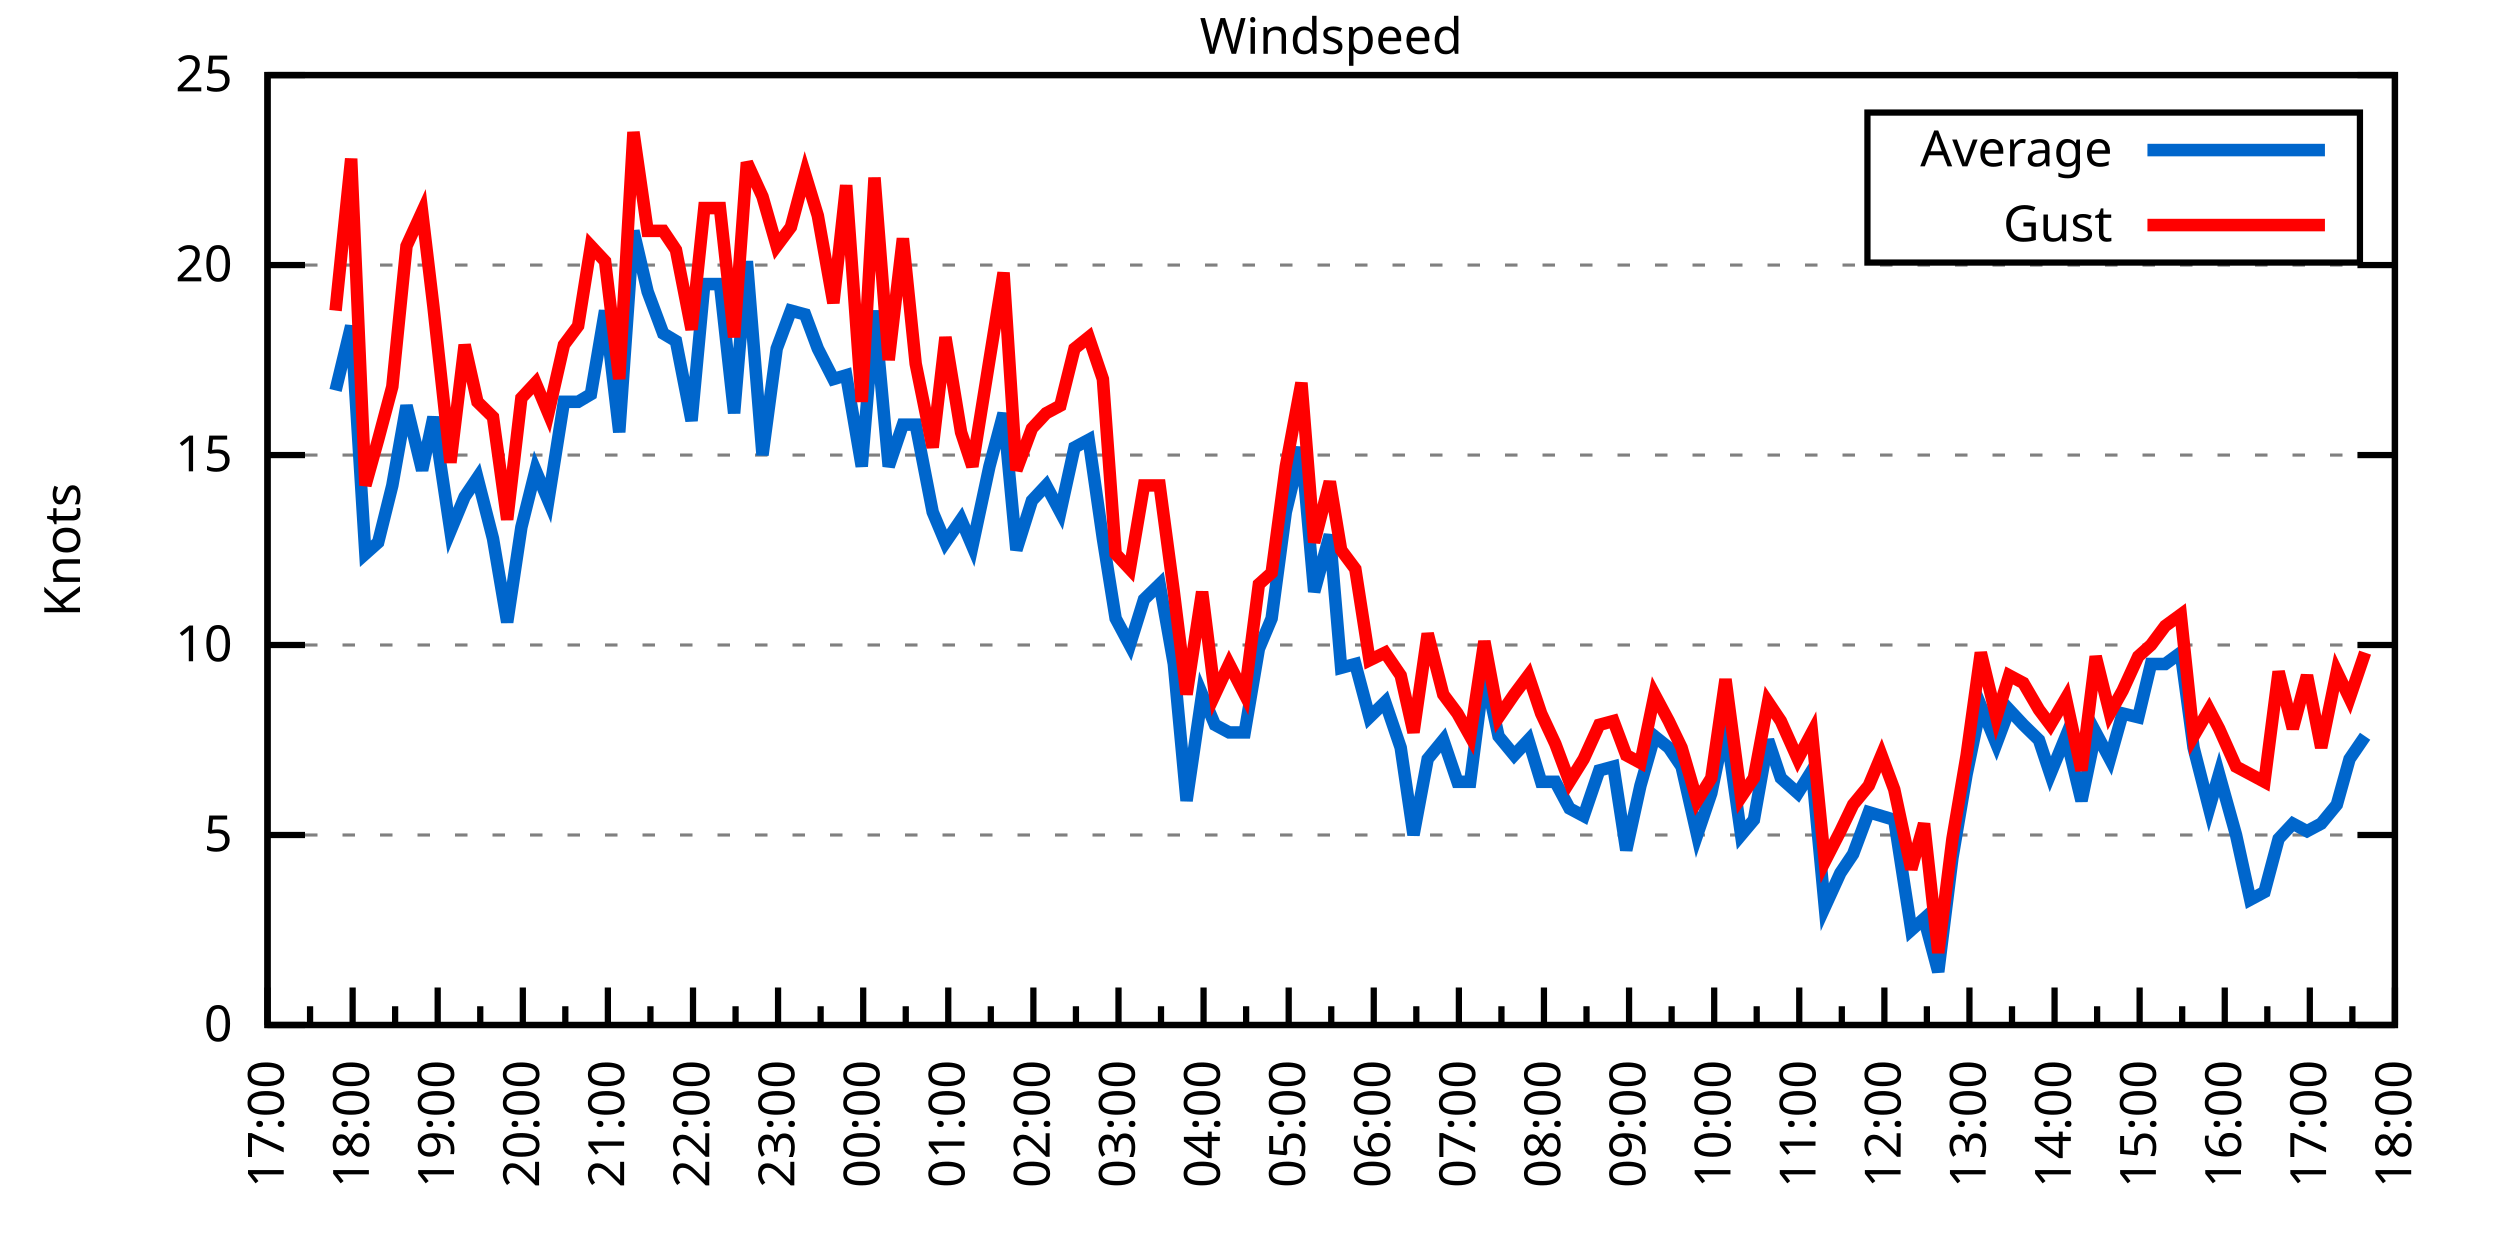
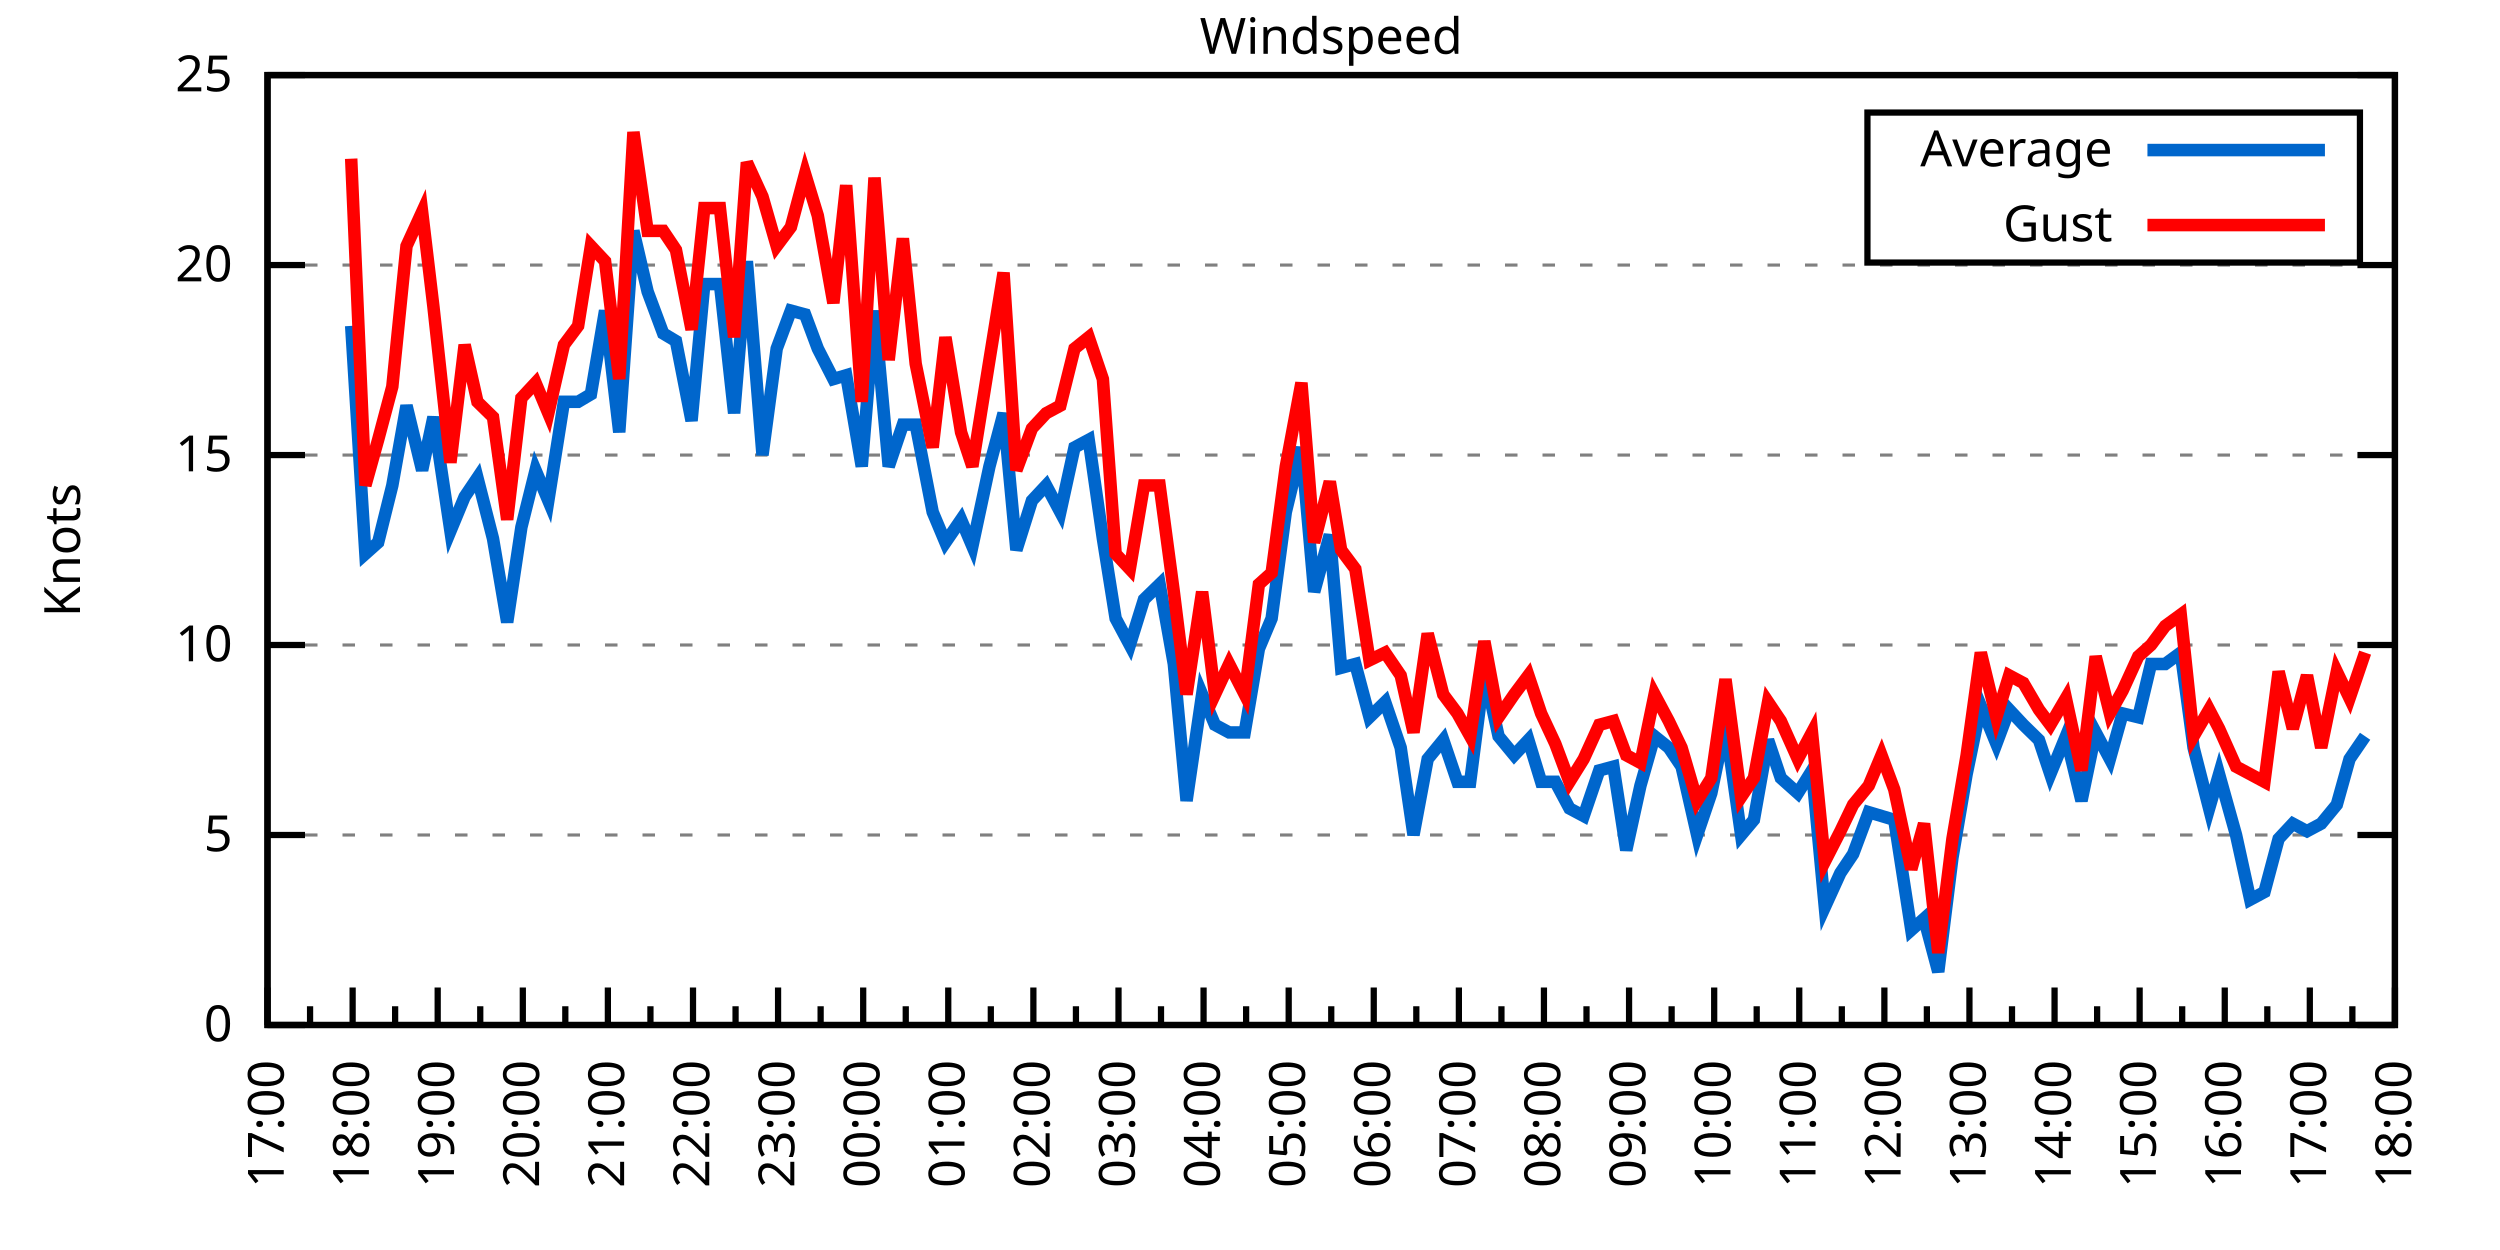
<svg xmlns="http://www.w3.org/2000/svg" xmlns:xlink="http://www.w3.org/1999/xlink" width="400" height="200" viewBox="0 0 400 200">
  <g id="gnuplot_canvas">
    <rect x="0" y="0" width="400" height="200" fill="none" />
    <defs>
      <circle id="gpDot" r="0.5" stroke-width="0.5" stroke="currentColor" />
      <path id="gpPt0" stroke-width="0.333" stroke="currentColor" d="M-1,0 h2 M0,-1 v2" />
      <path id="gpPt1" stroke-width="0.333" stroke="currentColor" d="M-1,-1 L1,1 M1,-1 L-1,1" />
      <path id="gpPt2" stroke-width="0.333" stroke="currentColor" d="M-1,0 L1,0 M0,-1 L0,1 M-1,-1 L1,1 M-1,1 L1,-1" />
      <rect id="gpPt3" stroke-width="0.333" stroke="currentColor" x="-1" y="-1" width="2" height="2" />
      <rect id="gpPt4" stroke-width="0.333" stroke="currentColor" fill="currentColor" x="-1" y="-1" width="2" height="2" />
      <circle id="gpPt5" stroke-width="0.333" stroke="currentColor" cx="0" cy="0" r="1" />
      <use xlink:href="#gpPt5" id="gpPt6" fill="currentColor" stroke="none" />
      <path id="gpPt7" stroke-width="0.333" stroke="currentColor" d="M0,-1.33 L-1.33,0.67 L1.33,0.67 z" />
      <use xlink:href="#gpPt7" id="gpPt8" fill="currentColor" stroke="none" />
      <use xlink:href="#gpPt7" id="gpPt9" stroke="currentColor" transform="rotate(180)" />
      <use xlink:href="#gpPt9" id="gpPt10" fill="currentColor" stroke="none" />
      <use xlink:href="#gpPt3" id="gpPt11" stroke="currentColor" transform="rotate(45)" />
      <use xlink:href="#gpPt11" id="gpPt12" fill="currentColor" stroke="none" />
      <path id="gpPt13" stroke-width="0.333" stroke="currentColor" d="M0,1.330 L1.265,0.411 L0.782,-1.067 L-0.782,-1.076 L-1.265,0.411 z" />
      <use xlink:href="#gpPt13" id="gpPt14" fill="currentColor" stroke="none" />
      <filter id="textbox" filterUnits="objectBoundingBox" x="0" y="0" height="1" width="1">
        <feFlood flood-color="white" flood-opacity="1" result="bgnd" />
        <feComposite in="SourceGraphic" in2="bgnd" operator="atop" />
      </filter>
      <filter id="greybox" filterUnits="objectBoundingBox" x="0" y="0" height="1" width="1">
        <feFlood flood-color="lightgrey" flood-opacity="1" result="grey" />
        <feComposite in="SourceGraphic" in2="grey" operator="atop" />
      </filter>
    </defs>
    <g fill="none" color="white" stroke="currentColor" stroke-width="1.00" stroke-linecap="butt" stroke-linejoin="miter">
</g>
    <g fill="none" color="black" stroke="currentColor" stroke-width="1.00" stroke-linecap="butt" stroke-linejoin="miter">
      <g stroke="none" shape-rendering="crispEdges">
        <polygon fill="rgb(255, 255, 255)" points="42.80,164.00 383.18,164.00 383.18,12.02 42.80,12.02 " />
      </g>
    </g>
    <g fill="none" color="black" stroke="currentColor" stroke-width="1.00" stroke-linecap="butt" stroke-linejoin="miter">
</g>
    <g fill="none" color="black" stroke="black" stroke-width="0.50" stroke-linecap="butt" stroke-linejoin="miter">
</g>
    <g fill="none" color="gray" stroke="currentColor" stroke-width="0.50" stroke-linecap="butt" stroke-linejoin="miter">
      <path stroke="gray" stroke-dasharray="2,4" class="gridline" d="M42.80,164.00 L383.19,164.00  " />
    </g>
    <g fill="none" color="gray" stroke="gray" stroke-width="1.00" stroke-linecap="butt" stroke-linejoin="miter">
</g>
    <g fill="none" color="black" stroke="currentColor" stroke-width="1.00" stroke-linecap="butt" stroke-linejoin="miter">
      <path stroke="black" d="M42.80,164.00 L48.80,164.00 M383.19,164.00 L377.19,164.00  " />
      <g transform="translate(37.20,166.60)" stroke="none" fill="black" font-family="Sans" font-size="8.00" text-anchor="end">
        <text>
          <tspan font-family="Sans"> 0</tspan>
        </text>
      </g>
    </g>
    <g fill="none" color="black" stroke="currentColor" stroke-width="1.00" stroke-linecap="butt" stroke-linejoin="miter">
</g>
    <g fill="none" color="black" stroke="black" stroke-width="0.50" stroke-linecap="butt" stroke-linejoin="miter">
</g>
    <g fill="none" color="gray" stroke="currentColor" stroke-width="0.50" stroke-linecap="butt" stroke-linejoin="miter">
      <path stroke="gray" stroke-dasharray="2,4" class="gridline" d="M42.80,133.60 L383.19,133.60  " />
    </g>
    <g fill="none" color="gray" stroke="gray" stroke-width="1.00" stroke-linecap="butt" stroke-linejoin="miter">
</g>
    <g fill="none" color="black" stroke="currentColor" stroke-width="1.00" stroke-linecap="butt" stroke-linejoin="miter">
      <path stroke="black" d="M42.80,133.60 L48.80,133.60 M383.19,133.60 L377.19,133.60  " />
      <g transform="translate(37.20,136.20)" stroke="none" fill="black" font-family="Sans" font-size="8.00" text-anchor="end">
        <text>
          <tspan font-family="Sans"> 5</tspan>
        </text>
      </g>
    </g>
    <g fill="none" color="black" stroke="currentColor" stroke-width="1.00" stroke-linecap="butt" stroke-linejoin="miter">
</g>
    <g fill="none" color="black" stroke="black" stroke-width="0.50" stroke-linecap="butt" stroke-linejoin="miter">
</g>
    <g fill="none" color="gray" stroke="currentColor" stroke-width="0.50" stroke-linecap="butt" stroke-linejoin="miter">
      <path stroke="gray" stroke-dasharray="2,4" class="gridline" d="M42.80,103.20 L383.19,103.20  " />
    </g>
    <g fill="none" color="gray" stroke="gray" stroke-width="1.00" stroke-linecap="butt" stroke-linejoin="miter">
</g>
    <g fill="none" color="black" stroke="currentColor" stroke-width="1.00" stroke-linecap="butt" stroke-linejoin="miter">
      <path stroke="black" d="M42.80,103.20 L48.80,103.20 M383.19,103.20 L377.19,103.20  " />
      <g transform="translate(37.20,105.80)" stroke="none" fill="black" font-family="Sans" font-size="8.00" text-anchor="end">
        <text>
          <tspan font-family="Sans"> 10</tspan>
        </text>
      </g>
    </g>
    <g fill="none" color="black" stroke="currentColor" stroke-width="1.00" stroke-linecap="butt" stroke-linejoin="miter">
</g>
    <g fill="none" color="black" stroke="black" stroke-width="0.50" stroke-linecap="butt" stroke-linejoin="miter">
</g>
    <g fill="none" color="gray" stroke="currentColor" stroke-width="0.50" stroke-linecap="butt" stroke-linejoin="miter">
      <path stroke="gray" stroke-dasharray="2,4" class="gridline" d="M42.80,72.81 L383.19,72.81  " />
    </g>
    <g fill="none" color="gray" stroke="gray" stroke-width="1.00" stroke-linecap="butt" stroke-linejoin="miter">
</g>
    <g fill="none" color="black" stroke="currentColor" stroke-width="1.00" stroke-linecap="butt" stroke-linejoin="miter">
      <path stroke="black" d="M42.80,72.81 L48.80,72.81 M383.19,72.81 L377.19,72.81  " />
      <g transform="translate(37.20,75.41)" stroke="none" fill="black" font-family="Sans" font-size="8.00" text-anchor="end">
        <text>
          <tspan font-family="Sans"> 15</tspan>
        </text>
      </g>
    </g>
    <g fill="none" color="black" stroke="currentColor" stroke-width="1.00" stroke-linecap="butt" stroke-linejoin="miter">
</g>
    <g fill="none" color="black" stroke="black" stroke-width="0.50" stroke-linecap="butt" stroke-linejoin="miter">
</g>
    <g fill="none" color="gray" stroke="currentColor" stroke-width="0.50" stroke-linecap="butt" stroke-linejoin="miter">
      <path stroke="gray" stroke-dasharray="2,4" class="gridline" d="M42.80,42.41 L383.19,42.41  " />
    </g>
    <g fill="none" color="gray" stroke="gray" stroke-width="1.00" stroke-linecap="butt" stroke-linejoin="miter">
</g>
    <g fill="none" color="black" stroke="currentColor" stroke-width="1.00" stroke-linecap="butt" stroke-linejoin="miter">
      <path stroke="black" d="M42.80,42.41 L48.80,42.41 M383.19,42.41 L377.19,42.41  " />
      <g transform="translate(37.20,45.01)" stroke="none" fill="black" font-family="Sans" font-size="8.00" text-anchor="end">
        <text>
          <tspan font-family="Sans"> 20</tspan>
        </text>
      </g>
    </g>
    <g fill="none" color="black" stroke="currentColor" stroke-width="1.00" stroke-linecap="butt" stroke-linejoin="miter">
</g>
    <g fill="none" color="black" stroke="black" stroke-width="0.50" stroke-linecap="butt" stroke-linejoin="miter">
</g>
    <g fill="none" color="gray" stroke="currentColor" stroke-width="0.50" stroke-linecap="butt" stroke-linejoin="miter">
      <path stroke="gray" stroke-dasharray="2,4" class="gridline" d="M42.80,12.01 L383.19,12.01  " />
    </g>
    <g fill="none" color="gray" stroke="gray" stroke-width="1.00" stroke-linecap="butt" stroke-linejoin="miter">
</g>
    <g fill="none" color="black" stroke="currentColor" stroke-width="1.00" stroke-linecap="butt" stroke-linejoin="miter">
      <path stroke="black" d="M42.80,12.01 L48.80,12.01 M383.19,12.01 L377.19,12.01  " />
      <g transform="translate(37.20,14.61)" stroke="none" fill="black" font-family="Sans" font-size="8.00" text-anchor="end">
        <text>
          <tspan font-family="Sans"> 25</tspan>
        </text>
      </g>
    </g>
    <g fill="none" color="black" stroke="currentColor" stroke-width="1.00" stroke-linecap="butt" stroke-linejoin="miter">
      <path stroke="black" d="M42.80,164.00 L42.80,158.00  " />
      <g transform="translate(45.40,169.60) rotate(270)" stroke="none" fill="black" font-family="Sans" font-size="8.00" text-anchor="end">
        <text>
          <tspan font-family="Sans">17:00</tspan>
        </text>
      </g>
    </g>
    <g fill="none" color="black" stroke="currentColor" stroke-width="1.00" stroke-linecap="butt" stroke-linejoin="miter">
      <path stroke="black" d="M49.61,164.00 L49.61,161.00 M56.42,164.00 L56.42,158.00  " />
      <g transform="translate(59.02,169.60) rotate(270)" stroke="none" fill="black" font-family="Sans" font-size="8.00" text-anchor="end">
        <text>
          <tspan font-family="Sans">18:00</tspan>
        </text>
      </g>
    </g>
    <g fill="none" color="black" stroke="currentColor" stroke-width="1.00" stroke-linecap="butt" stroke-linejoin="miter">
      <path stroke="black" d="M63.22,164.00 L63.22,161.00 M70.03,164.00 L70.03,158.00  " />
      <g transform="translate(72.63,169.60) rotate(270)" stroke="none" fill="black" font-family="Sans" font-size="8.00" text-anchor="end">
        <text>
          <tspan font-family="Sans">19:00</tspan>
        </text>
      </g>
    </g>
    <g fill="none" color="black" stroke="currentColor" stroke-width="1.00" stroke-linecap="butt" stroke-linejoin="miter">
      <path stroke="black" d="M76.84,164.00 L76.84,161.00 M83.65,164.00 L83.65,158.00  " />
      <g transform="translate(86.25,169.60) rotate(270)" stroke="none" fill="black" font-family="Sans" font-size="8.00" text-anchor="end">
        <text>
          <tspan font-family="Sans">20:00</tspan>
        </text>
      </g>
    </g>
    <g fill="none" color="black" stroke="currentColor" stroke-width="1.00" stroke-linecap="butt" stroke-linejoin="miter">
      <path stroke="black" d="M90.45,164.00 L90.45,161.00 M97.26,164.00 L97.26,158.00  " />
      <g transform="translate(99.86,169.60) rotate(270)" stroke="none" fill="black" font-family="Sans" font-size="8.00" text-anchor="end">
        <text>
          <tspan font-family="Sans">21:00</tspan>
        </text>
      </g>
    </g>
    <g fill="none" color="black" stroke="currentColor" stroke-width="1.00" stroke-linecap="butt" stroke-linejoin="miter">
      <path stroke="black" d="M104.07,164.00 L104.07,161.00 M110.88,164.00 L110.88,158.00  " />
      <g transform="translate(113.48,169.60) rotate(270)" stroke="none" fill="black" font-family="Sans" font-size="8.00" text-anchor="end">
        <text>
          <tspan font-family="Sans">22:00</tspan>
        </text>
      </g>
    </g>
    <g fill="none" color="black" stroke="currentColor" stroke-width="1.00" stroke-linecap="butt" stroke-linejoin="miter">
      <path stroke="black" d="M117.69,164.00 L117.69,161.00 M124.49,164.00 L124.49,158.00  " />
      <g transform="translate(127.09,169.60) rotate(270)" stroke="none" fill="black" font-family="Sans" font-size="8.00" text-anchor="end">
        <text>
          <tspan font-family="Sans">23:00</tspan>
        </text>
      </g>
    </g>
    <g fill="none" color="black" stroke="currentColor" stroke-width="1.00" stroke-linecap="butt" stroke-linejoin="miter">
      <path stroke="black" d="M131.30,164.00 L131.30,161.00 M138.11,164.00 L138.11,158.00  " />
      <g transform="translate(140.71,169.60) rotate(270)" stroke="none" fill="black" font-family="Sans" font-size="8.00" text-anchor="end">
        <text>
          <tspan font-family="Sans">00:00</tspan>
        </text>
      </g>
    </g>
    <g fill="none" color="black" stroke="currentColor" stroke-width="1.00" stroke-linecap="butt" stroke-linejoin="miter">
      <path stroke="black" d="M144.92,164.00 L144.92,161.00 M151.72,164.00 L151.72,158.00  " />
      <g transform="translate(154.32,169.60) rotate(270)" stroke="none" fill="black" font-family="Sans" font-size="8.00" text-anchor="end">
        <text>
          <tspan font-family="Sans">01:00</tspan>
        </text>
      </g>
    </g>
    <g fill="none" color="black" stroke="currentColor" stroke-width="1.00" stroke-linecap="butt" stroke-linejoin="miter">
      <path stroke="black" d="M158.53,164.00 L158.53,161.00 M165.34,164.00 L165.34,158.00  " />
      <g transform="translate(167.94,169.60) rotate(270)" stroke="none" fill="black" font-family="Sans" font-size="8.00" text-anchor="end">
        <text>
          <tspan font-family="Sans">02:00</tspan>
        </text>
      </g>
    </g>
    <g fill="none" color="black" stroke="currentColor" stroke-width="1.00" stroke-linecap="butt" stroke-linejoin="miter">
      <path stroke="black" d="M172.15,164.00 L172.15,161.00 M178.96,164.00 L178.96,158.00  " />
      <g transform="translate(181.56,169.60) rotate(270)" stroke="none" fill="black" font-family="Sans" font-size="8.00" text-anchor="end">
        <text>
          <tspan font-family="Sans">03:00</tspan>
        </text>
      </g>
    </g>
    <g fill="none" color="black" stroke="currentColor" stroke-width="1.00" stroke-linecap="butt" stroke-linejoin="miter">
      <path stroke="black" d="M185.76,164.00 L185.76,161.00 M192.57,164.00 L192.57,158.00  " />
      <g transform="translate(195.17,169.60) rotate(270)" stroke="none" fill="black" font-family="Sans" font-size="8.00" text-anchor="end">
        <text>
          <tspan font-family="Sans">04:00</tspan>
        </text>
      </g>
    </g>
    <g fill="none" color="black" stroke="currentColor" stroke-width="1.00" stroke-linecap="butt" stroke-linejoin="miter">
      <path stroke="black" d="M199.38,164.00 L199.38,161.00 M206.19,164.00 L206.19,158.00  " />
      <g transform="translate(208.79,169.60) rotate(270)" stroke="none" fill="black" font-family="Sans" font-size="8.00" text-anchor="end">
        <text>
          <tspan font-family="Sans">05:00</tspan>
        </text>
      </g>
    </g>
    <g fill="none" color="black" stroke="currentColor" stroke-width="1.00" stroke-linecap="butt" stroke-linejoin="miter">
      <path stroke="black" d="M213.00,164.00 L213.00,161.00 M219.80,164.00 L219.80,158.00  " />
      <g transform="translate(222.40,169.60) rotate(270)" stroke="none" fill="black" font-family="Sans" font-size="8.00" text-anchor="end">
        <text>
          <tspan font-family="Sans">06:00</tspan>
        </text>
      </g>
    </g>
    <g fill="none" color="black" stroke="currentColor" stroke-width="1.00" stroke-linecap="butt" stroke-linejoin="miter">
      <path stroke="black" d="M226.61,164.00 L226.61,161.00 M233.42,164.00 L233.42,158.00  " />
      <g transform="translate(236.02,169.60) rotate(270)" stroke="none" fill="black" font-family="Sans" font-size="8.00" text-anchor="end">
        <text>
          <tspan font-family="Sans">07:00</tspan>
        </text>
      </g>
    </g>
    <g fill="none" color="black" stroke="currentColor" stroke-width="1.00" stroke-linecap="butt" stroke-linejoin="miter">
      <path stroke="black" d="M240.23,164.00 L240.23,161.00 M247.03,164.00 L247.03,158.00  " />
      <g transform="translate(249.63,169.60) rotate(270)" stroke="none" fill="black" font-family="Sans" font-size="8.00" text-anchor="end">
        <text>
          <tspan font-family="Sans">08:00</tspan>
        </text>
      </g>
    </g>
    <g fill="none" color="black" stroke="currentColor" stroke-width="1.00" stroke-linecap="butt" stroke-linejoin="miter">
      <path stroke="black" d="M253.84,164.00 L253.84,161.00 M260.65,164.00 L260.65,158.00  " />
      <g transform="translate(263.25,169.60) rotate(270)" stroke="none" fill="black" font-family="Sans" font-size="8.00" text-anchor="end">
        <text>
          <tspan font-family="Sans">09:00</tspan>
        </text>
      </g>
    </g>
    <g fill="none" color="black" stroke="currentColor" stroke-width="1.00" stroke-linecap="butt" stroke-linejoin="miter">
      <path stroke="black" d="M267.46,164.00 L267.46,161.00 M274.27,164.00 L274.27,158.00  " />
      <g transform="translate(276.87,169.60) rotate(270)" stroke="none" fill="black" font-family="Sans" font-size="8.00" text-anchor="end">
        <text>
          <tspan font-family="Sans">10:00</tspan>
        </text>
      </g>
    </g>
    <g fill="none" color="black" stroke="currentColor" stroke-width="1.00" stroke-linecap="butt" stroke-linejoin="miter">
      <path stroke="black" d="M281.07,164.00 L281.07,161.00 M287.88,164.00 L287.88,158.00  " />
      <g transform="translate(290.48,169.60) rotate(270)" stroke="none" fill="black" font-family="Sans" font-size="8.00" text-anchor="end">
        <text>
          <tspan font-family="Sans">11:00</tspan>
        </text>
      </g>
    </g>
    <g fill="none" color="black" stroke="currentColor" stroke-width="1.00" stroke-linecap="butt" stroke-linejoin="miter">
      <path stroke="black" d="M294.69,164.00 L294.69,161.00 M301.50,164.00 L301.50,158.00  " />
      <g transform="translate(304.10,169.60) rotate(270)" stroke="none" fill="black" font-family="Sans" font-size="8.00" text-anchor="end">
        <text>
          <tspan font-family="Sans">12:00</tspan>
        </text>
      </g>
    </g>
    <g fill="none" color="black" stroke="currentColor" stroke-width="1.00" stroke-linecap="butt" stroke-linejoin="miter">
      <path stroke="black" d="M308.30,164.00 L308.30,161.00 M315.11,164.00 L315.11,158.00  " />
      <g transform="translate(317.71,169.60) rotate(270)" stroke="none" fill="black" font-family="Sans" font-size="8.00" text-anchor="end">
        <text>
          <tspan font-family="Sans">13:00</tspan>
        </text>
      </g>
    </g>
    <g fill="none" color="black" stroke="currentColor" stroke-width="1.00" stroke-linecap="butt" stroke-linejoin="miter">
      <path stroke="black" d="M321.92,164.00 L321.92,161.00 M328.73,164.00 L328.73,158.00  " />
      <g transform="translate(331.33,169.60) rotate(270)" stroke="none" fill="black" font-family="Sans" font-size="8.00" text-anchor="end">
        <text>
          <tspan font-family="Sans">14:00</tspan>
        </text>
      </g>
    </g>
    <g fill="none" color="black" stroke="currentColor" stroke-width="1.00" stroke-linecap="butt" stroke-linejoin="miter">
      <path stroke="black" d="M335.54,164.00 L335.54,161.00 M342.34,164.00 L342.34,158.00  " />
      <g transform="translate(344.94,169.60) rotate(270)" stroke="none" fill="black" font-family="Sans" font-size="8.00" text-anchor="end">
        <text>
          <tspan font-family="Sans">15:00</tspan>
        </text>
      </g>
    </g>
    <g fill="none" color="black" stroke="currentColor" stroke-width="1.00" stroke-linecap="butt" stroke-linejoin="miter">
      <path stroke="black" d="M349.15,164.00 L349.15,161.00 M355.96,164.00 L355.96,158.00  " />
      <g transform="translate(358.56,169.60) rotate(270)" stroke="none" fill="black" font-family="Sans" font-size="8.00" text-anchor="end">
        <text>
          <tspan font-family="Sans">16:00</tspan>
        </text>
      </g>
    </g>
    <g fill="none" color="black" stroke="currentColor" stroke-width="1.00" stroke-linecap="butt" stroke-linejoin="miter">
      <path stroke="black" d="M362.77,164.00 L362.77,161.00 M369.57,164.00 L369.57,158.00  " />
      <g transform="translate(372.17,169.60) rotate(270)" stroke="none" fill="black" font-family="Sans" font-size="8.00" text-anchor="end">
        <text>
          <tspan font-family="Sans">17:00</tspan>
        </text>
      </g>
    </g>
    <g fill="none" color="black" stroke="currentColor" stroke-width="1.00" stroke-linecap="butt" stroke-linejoin="miter">
      <path stroke="black" d="M376.38,164.00 L376.38,161.00 M383.19,164.00 L383.19,158.00  " />
      <g transform="translate(385.79,169.60) rotate(270)" stroke="none" fill="black" font-family="Sans" font-size="8.00" text-anchor="end">
        <text>
          <tspan font-family="Sans">18:00</tspan>
        </text>
      </g>
    </g>
    <g fill="none" color="black" stroke="currentColor" stroke-width="1.00" stroke-linecap="butt" stroke-linejoin="miter">
</g>
    <g fill="none" color="black" stroke="currentColor" stroke-width="1.00" stroke-linecap="butt" stroke-linejoin="miter">
      <path stroke="black" d="M42.80,12.01 L42.80,164.00 L383.19,164.00 L383.19,12.01 L42.80,12.01 Z  " />
    </g>
    <g fill="none" color="black" stroke="currentColor" stroke-width="1.00" stroke-linecap="butt" stroke-linejoin="miter">
      <g transform="translate(12.80,88.01) rotate(270)" stroke="none" fill="black" font-family="Sans" font-size="8.00" text-anchor="middle">
        <text>
          <tspan font-family="Sans">Knots</tspan>
        </text>
      </g>
    </g>
    <g fill="none" color="black" stroke="currentColor" stroke-width="1.00" stroke-linecap="butt" stroke-linejoin="miter">
</g>
    <g fill="none" color="black" stroke="currentColor" stroke-width="1.00" stroke-linecap="butt" stroke-linejoin="miter">
      <path stroke="black" d="M298.79,42.01 L298.79,18.01 L377.59,18.01 L377.59,42.01 L298.79,42.01 Z  " />
    </g>
    <g id="Windspeed_plot_1">
      <g fill="none" color="white" stroke="black" stroke-width="2.00" stroke-linecap="butt" stroke-linejoin="miter">
</g>
      <g fill="none" color="black" stroke="currentColor" stroke-width="2.00" stroke-linecap="butt" stroke-linejoin="miter">
        <g transform="translate(337.99,26.61)" stroke="none" fill="black" font-family="Sans" font-size="8.00" text-anchor="end">
          <text>
            <tspan font-family="Sans">Average</tspan>
          </text>
        </g>
      </g>
      <g fill="none" color="black" stroke="currentColor" stroke-width="2.00" stroke-linecap="butt" stroke-linejoin="miter">
-         <path stroke="rgb(  0, 102, 204)" d="M343.59,24.01 L371.99,24.01 M53.69,62.47 L56.19,52.14 L58.46,88.61 L60.50,86.79 L62.77,77.67 L65.04,64.90   L67.54,75.24 L69.35,66.73 L72.07,84.97 L74.34,79.49 L76.39,76.45 L78.88,86.18 L81.15,99.56 L83.42,84.36   L85.69,75.24 L87.73,80.10 L90.23,64.29 L92.50,64.29 L94.54,63.08 L96.81,49.70 L99.08,69.16 L101.35,36.94   L103.62,46.66 L106.11,53.35 L108.15,54.57 L110.65,67.33 L112.69,45.45 L115.19,45.45 L117.46,66.12 L119.50,41.80   L122.00,72.81 L124.27,55.78 L126.54,49.70 L128.81,50.31 L130.85,55.78 L133.34,60.65 L135.39,60.04 L137.88,74.63   L139.92,49.70 L142.19,74.63 L144.46,67.94 L146.51,67.94 L149.23,81.93 L151.27,86.79 L153.77,83.14 L155.58,87.40   L158.31,74.63 L160.57,66.12 L162.62,88.00 L165.11,80.10 L167.38,77.67 L169.65,81.93 L171.92,71.59 L174.19,70.37   L176.46,86.18 L178.50,98.95 L180.77,103.20 L183.04,95.91 L185.54,93.48 L187.81,106.24 L189.85,128.13 L192.34,111.11   L194.39,115.97 L196.66,117.19 L199.15,117.19 L201.42,103.81 L203.46,98.95 L205.73,81.93 L208.23,71.59 L210.27,94.69   L212.77,85.57 L214.58,106.85 L216.85,106.24 L219.12,114.76 L221.62,112.32 L224.11,119.62 L226.16,133.60 L228.43,121.44   L230.92,118.40 L233.19,125.09 L235.23,125.09 L237.50,107.46 L239.77,117.80 L242.27,120.83 L244.54,118.40 L246.58,125.09   L248.85,125.09 L251.12,129.35 L253.39,130.56 L255.88,123.27 L258.15,122.66 L260.20,136.03 L262.47,125.70 L264.73,117.80   L267.00,119.62 L269.05,122.66 L271.54,133.60 L273.81,126.91 L276.08,115.97 L278.58,133.60 L280.62,131.17 L282.89,118.40   L284.93,124.48 L287.65,126.91 L289.92,123.27 L291.97,145.15 L294.46,139.68 L296.50,136.64 L299.00,129.95 L301.04,130.56   L303.08,131.17 L305.81,148.80 L307.85,146.98 L310.12,155.49 L312.39,137.25 L314.66,123.87 L316.93,112.93 L319.42,119.01   L321.47,113.54 L323.74,115.97 L326.23,118.40 L328.05,123.87 L330.54,117.80 L333.04,128.13 L335.31,117.19 L337.58,121.44   L339.62,114.15 L342.12,114.76 L344.16,106.24 L346.43,106.24 L348.92,104.42 L350.97,119.62 L353.46,129.35 L355.05,123.87   L357.77,133.60 L360.04,143.94 L362.31,142.72 L364.58,134.21 L366.85,131.78 L369.12,132.99 L371.39,131.78 L373.89,128.74   L375.93,121.44 L378.42,117.80  " />
+         <path stroke="rgb(  0, 102, 204)" d="M343.59,24.01 L371.99,24.01 M56.19,52.14 L58.46,88.61 L60.50,86.79 L62.77,77.67 L65.04,64.90 L67.54,75.24   L69.35,66.73 L72.07,84.97 L74.34,79.49 L76.39,76.45 L78.88,86.18 L81.15,99.56 L83.42,84.36 L85.69,75.24   L87.73,80.10 L90.23,64.29 L92.50,64.29 L94.54,63.08 L96.81,49.70 L99.08,69.16 L101.35,36.94 L103.62,46.66   L106.11,53.35 L108.15,54.57 L110.65,67.33 L112.69,45.45 L115.19,45.45 L117.46,66.12 L119.50,41.80 L122.00,72.81   L124.27,55.78 L126.54,49.70 L128.81,50.31 L130.85,55.78 L133.34,60.65 L135.39,60.04 L137.88,74.63 L139.92,49.70   L142.19,74.63 L144.46,67.94 L146.51,67.94 L149.23,81.93 L151.27,86.79 L153.77,83.14 L155.58,87.40 L158.31,74.63   L160.57,66.12 L162.62,88.00 L165.11,80.10 L167.38,77.67 L169.65,81.93 L171.92,71.59 L174.19,70.37 L176.46,86.18   L178.50,98.95 L180.77,103.20 L183.04,95.91 L185.54,93.48 L187.81,106.24 L189.85,128.13 L192.34,111.11 L194.39,115.97   L196.66,117.19 L199.15,117.19 L201.42,103.81 L203.46,98.95 L205.73,81.93 L208.23,71.59 L210.27,94.69 L212.77,85.57   L214.58,106.85 L216.85,106.24 L219.12,114.76 L221.62,112.32 L224.11,119.62 L226.16,133.60 L228.43,121.44 L230.92,118.40   L233.19,125.09 L235.23,125.09 L237.50,107.46 L239.77,117.80 L242.27,120.83 L244.54,118.40 L246.58,125.09 L248.85,125.09   L251.12,129.35 L253.39,130.56 L255.88,123.27 L258.15,122.66 L260.20,136.03 L262.47,125.70 L264.73,117.80 L267.00,119.62   L269.05,122.66 L271.54,133.60 L273.81,126.91 L276.08,115.97 L278.58,133.60 L280.62,131.17 L282.89,118.40 L284.93,124.48   L287.65,126.91 L289.92,123.27 L291.97,145.15 L294.46,139.68 L296.50,136.64 L299.00,129.95 L301.04,130.56 L303.08,131.17   L305.81,148.80 L307.85,146.98 L310.12,155.49 L312.39,137.25 L314.66,123.87 L316.93,112.93 L319.42,119.01 L321.47,113.54   L323.74,115.97 L326.23,118.40 L328.05,123.87 L330.54,117.80 L333.04,128.13 L335.31,117.19 L337.58,121.44 L339.62,114.15   L342.12,114.76 L344.16,106.24 L346.43,106.24 L348.92,104.42 L350.97,119.62 L353.46,129.35 L355.05,123.87 L357.77,133.60   L360.04,143.94 L362.31,142.72 L364.58,134.21 L366.85,131.78 L369.12,132.99 L371.39,131.78 L373.89,128.74 L375.93,121.44   L378.42,117.80  " />
      </g>
    </g>
    <g id="Windspeed_plot_2">
      <g fill="none" color="black" stroke="currentColor" stroke-width="2.00" stroke-linecap="butt" stroke-linejoin="miter">
        <g transform="translate(337.99,38.61)" stroke="none" fill="black" font-family="Sans" font-size="8.00" text-anchor="end">
          <text>
            <tspan font-family="Sans">Gust</tspan>
          </text>
        </g>
      </g>
      <g fill="none" color="black" stroke="currentColor" stroke-width="2.00" stroke-linecap="butt" stroke-linejoin="miter">
-         <path stroke="rgb(255,   0,   0)" d="M343.59,36.01 L371.99,36.01 M53.69,49.70 L56.19,25.39 L58.46,77.67 L60.50,70.37 L62.77,61.86 L65.04,39.37   L67.54,33.90 L69.35,49.10 L72.07,74.02 L74.34,55.18 L76.39,64.29 L78.88,66.73 L81.15,83.14 L83.42,63.69   L85.69,61.25 L87.73,66.12 L90.23,55.18 L92.50,52.14 L94.54,39.37 L96.81,41.80 L99.08,60.65 L101.35,21.13   L103.62,36.94 L106.11,36.94 L108.15,39.98 L110.65,52.74 L112.69,33.29 L115.19,33.29 L117.46,53.96 L119.50,25.99   L122.00,31.46 L124.27,39.37 L126.54,36.33 L128.81,27.82 L130.85,34.50 L133.34,48.49 L135.39,29.64 L137.88,64.29   L139.92,28.42 L142.19,57.61 L144.46,38.15 L146.51,58.21 L149.23,71.59 L151.27,53.96 L153.77,69.16 L155.58,74.63   L158.31,57.61 L160.57,43.62 L162.62,75.24 L165.11,68.55 L167.38,66.12 L169.65,64.90 L171.92,55.78 L174.19,53.96   L176.46,60.65 L178.50,88.61 L180.77,91.04 L183.04,77.67 L185.54,77.67 L187.81,94.69 L189.85,111.11 L192.34,94.69   L194.39,111.11 L196.66,106.24 L199.15,111.11 L201.42,93.48 L203.46,91.65 L205.73,74.63 L208.23,61.25 L210.27,86.79   L212.77,77.06 L214.58,88.00 L216.85,91.04 L219.12,105.64 L221.62,104.42 L224.11,108.07 L226.16,117.19 L228.43,101.38   L230.92,111.11 L233.19,114.15 L235.23,117.80 L237.50,102.60 L239.77,114.76 L242.27,111.11 L244.54,108.07 L246.58,114.15   L248.85,119.01 L251.12,125.09 L253.39,121.44 L255.88,115.97 L258.15,115.36 L260.20,120.83 L262.47,122.05 L264.73,111.11   L267.00,115.36 L269.05,119.62 L271.54,128.13 L273.81,124.48 L276.08,108.68 L278.58,127.52 L280.62,124.48 L282.89,112.32   L284.93,115.36 L287.65,121.44 L289.92,117.19 L291.97,137.86 L294.46,132.99 L296.50,128.74 L299.00,125.70 L301.04,120.83   L303.08,126.31 L305.81,139.07 L307.85,131.78 L310.12,152.45 L312.39,134.21 L314.66,120.83 L316.93,104.42 L319.42,114.76   L321.47,108.07 L323.74,109.28 L326.23,113.54 L328.05,115.97 L330.54,111.72 L333.04,123.27 L335.31,105.03 L337.58,114.15   L339.62,110.50 L342.12,105.03 L344.16,103.20 L346.43,100.16 L348.92,98.34 L350.97,117.80 L353.46,113.54 L355.05,116.58   L357.77,122.66 L360.04,123.87 L362.31,125.09 L364.58,107.46 L366.85,116.58 L369.12,108.07 L371.39,119.62 L373.89,107.46   L375.93,111.72 L378.42,104.42  " />
+         <path stroke="rgb(255,   0,   0)" d="M343.59,36.01 L371.99,36.01 M56.19,25.39 L58.46,77.67 L60.50,70.37 L62.77,61.86 L65.04,39.37 L67.54,33.90   L69.35,49.10 L72.07,74.02 L74.34,55.18 L76.39,64.29 L78.88,66.73 L81.15,83.14 L83.42,63.69 L85.69,61.25   L87.73,66.12 L90.23,55.18 L92.50,52.14 L94.54,39.37 L96.81,41.80 L99.08,60.65 L101.35,21.13 L103.62,36.94   L106.11,36.94 L108.15,39.98 L110.65,52.74 L112.69,33.29 L115.19,33.29 L117.46,53.96 L119.50,25.99 L122.00,31.46   L124.27,39.37 L126.54,36.33 L128.81,27.82 L130.85,34.50 L133.34,48.49 L135.39,29.64 L137.88,64.29 L139.92,28.42   L142.19,57.61 L144.46,38.15 L146.51,58.21 L149.23,71.59 L151.27,53.96 L153.77,69.16 L155.58,74.63 L158.31,57.61   L160.57,43.62 L162.62,75.24 L165.11,68.55 L167.38,66.12 L169.65,64.90 L171.92,55.78 L174.19,53.96 L176.46,60.65   L178.50,88.61 L180.77,91.04 L183.04,77.67 L185.54,77.67 L187.81,94.69 L189.85,111.11 L192.34,94.69 L194.39,111.11   L196.66,106.24 L199.15,111.11 L201.42,93.48 L203.46,91.65 L205.73,74.63 L208.23,61.25 L210.27,86.79 L212.77,77.06   L214.58,88.00 L216.85,91.04 L219.12,105.64 L221.62,104.42 L224.11,108.07 L226.16,117.19 L228.43,101.38 L230.92,111.11   L233.19,114.15 L235.23,117.80 L237.50,102.60 L239.77,114.76 L242.27,111.11 L244.54,108.07 L246.58,114.15 L248.85,119.01   L251.12,125.09 L253.39,121.44 L255.88,115.97 L258.15,115.36 L260.20,120.83 L262.47,122.05 L264.73,111.11 L267.00,115.36   L269.05,119.62 L271.54,128.13 L273.81,124.48 L276.08,108.68 L278.58,127.52 L280.62,124.48 L282.89,112.32 L284.93,115.36   L287.65,121.44 L289.92,117.19 L291.97,137.86 L294.46,132.99 L296.50,128.74 L299.00,125.70 L301.04,120.83 L303.08,126.31   L305.81,139.07 L307.85,131.78 L310.12,152.45 L312.39,134.21 L314.66,120.83 L316.93,104.42 L319.42,114.76 L321.47,108.07   L323.74,109.28 L326.23,113.54 L328.05,115.97 L330.54,111.72 L333.04,123.27 L335.31,105.03 L337.58,114.15 L339.62,110.50   L342.12,105.03 L344.16,103.20 L346.43,100.16 L348.92,98.34 L350.97,117.80 L353.46,113.54 L355.05,116.58 L357.77,122.66   L360.04,123.87 L362.31,125.09 L364.58,107.46 L366.85,116.58 L369.12,108.07 L371.39,119.62 L373.89,107.46 L375.93,111.72   L378.42,104.42  " />
      </g>
    </g>
    <g fill="none" color="black" stroke="currentColor" stroke-width="2.00" stroke-linecap="butt" stroke-linejoin="miter">
</g>
    <g fill="none" color="black" stroke="black" stroke-width="1.00" stroke-linecap="butt" stroke-linejoin="miter">
</g>
    <g fill="none" color="black" stroke="currentColor" stroke-width="1.00" stroke-linecap="butt" stroke-linejoin="miter">
      <path stroke="black" d="M42.80,12.01 L42.80,164.00 L383.19,164.00 L383.19,12.01 L42.80,12.01 Z  " />
    </g>
    <g fill="none" color="black" stroke="currentColor" stroke-width="1.00" stroke-linecap="butt" stroke-linejoin="miter">
      <g transform="translate(212.99,8.61)" stroke="none" fill="black" font-family="Sans" font-size="8.00" text-anchor="middle">
        <text>
          <tspan font-family="Sans">Windspeed</tspan>
        </text>
      </g>
    </g>
    <g fill="none" color="black" stroke="currentColor" stroke-width="1.00" stroke-linecap="butt" stroke-linejoin="miter">
</g>
  </g>
</svg>
